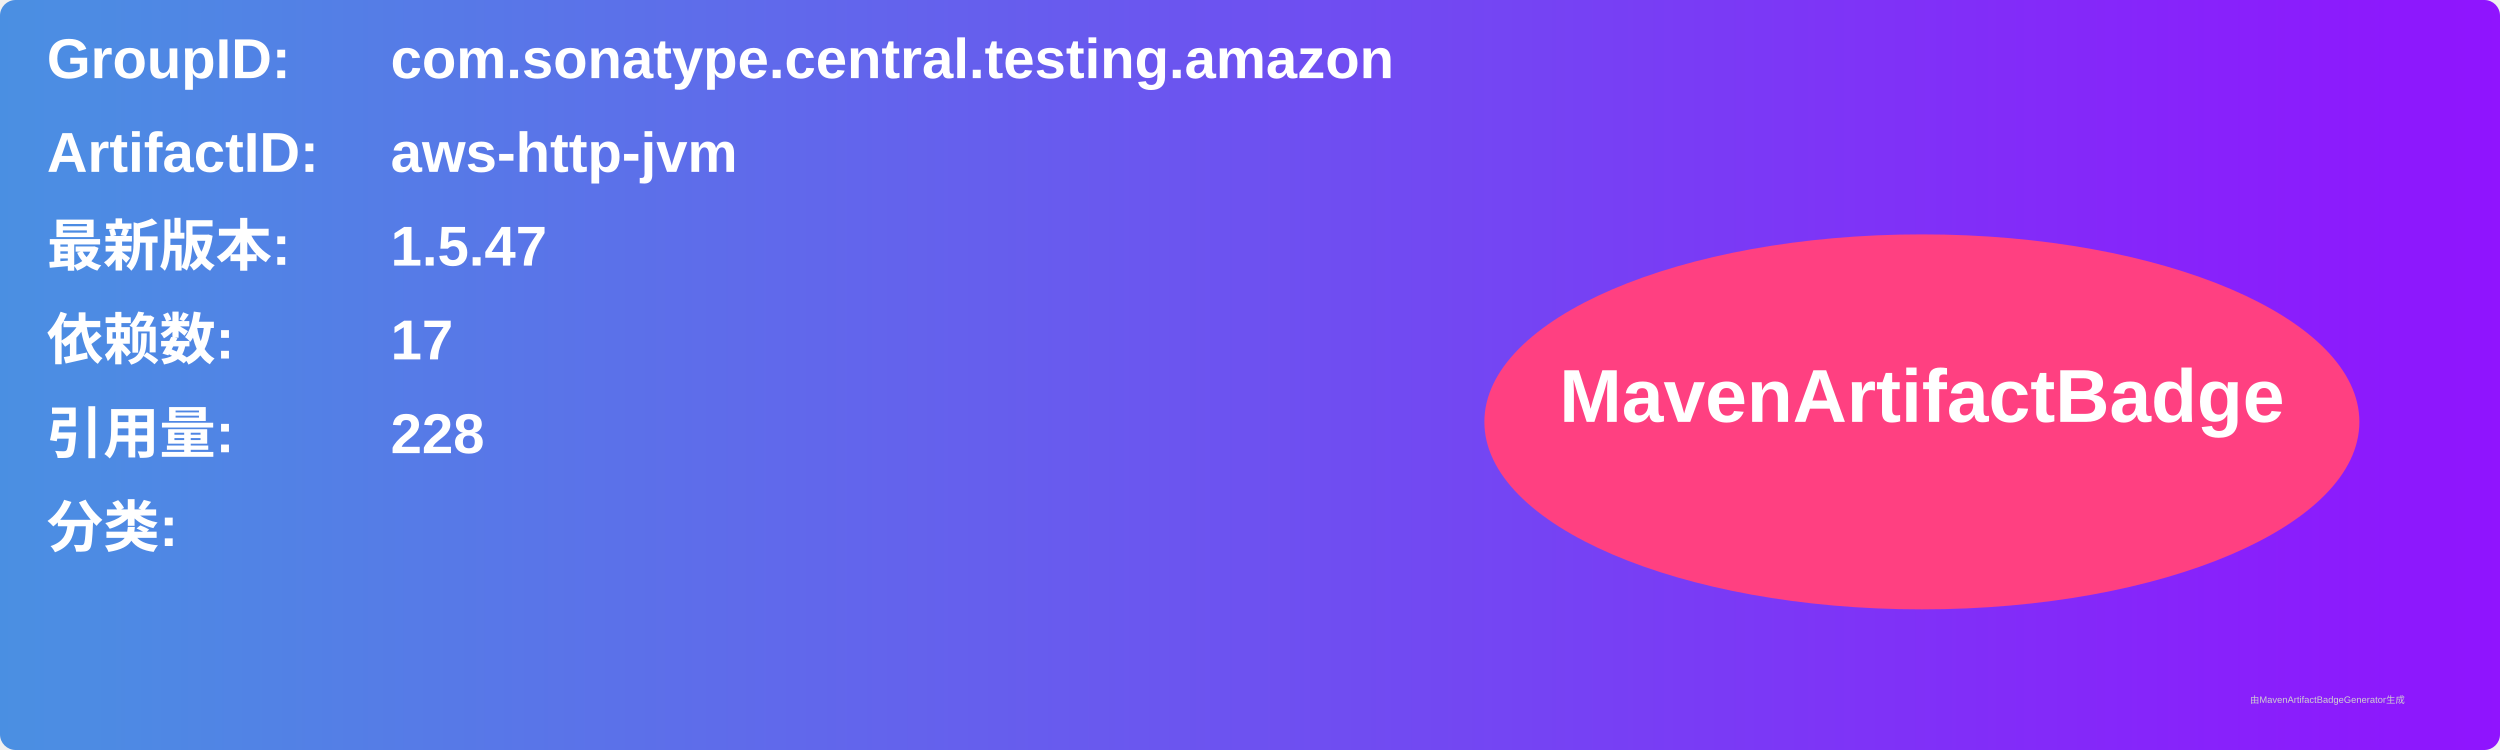
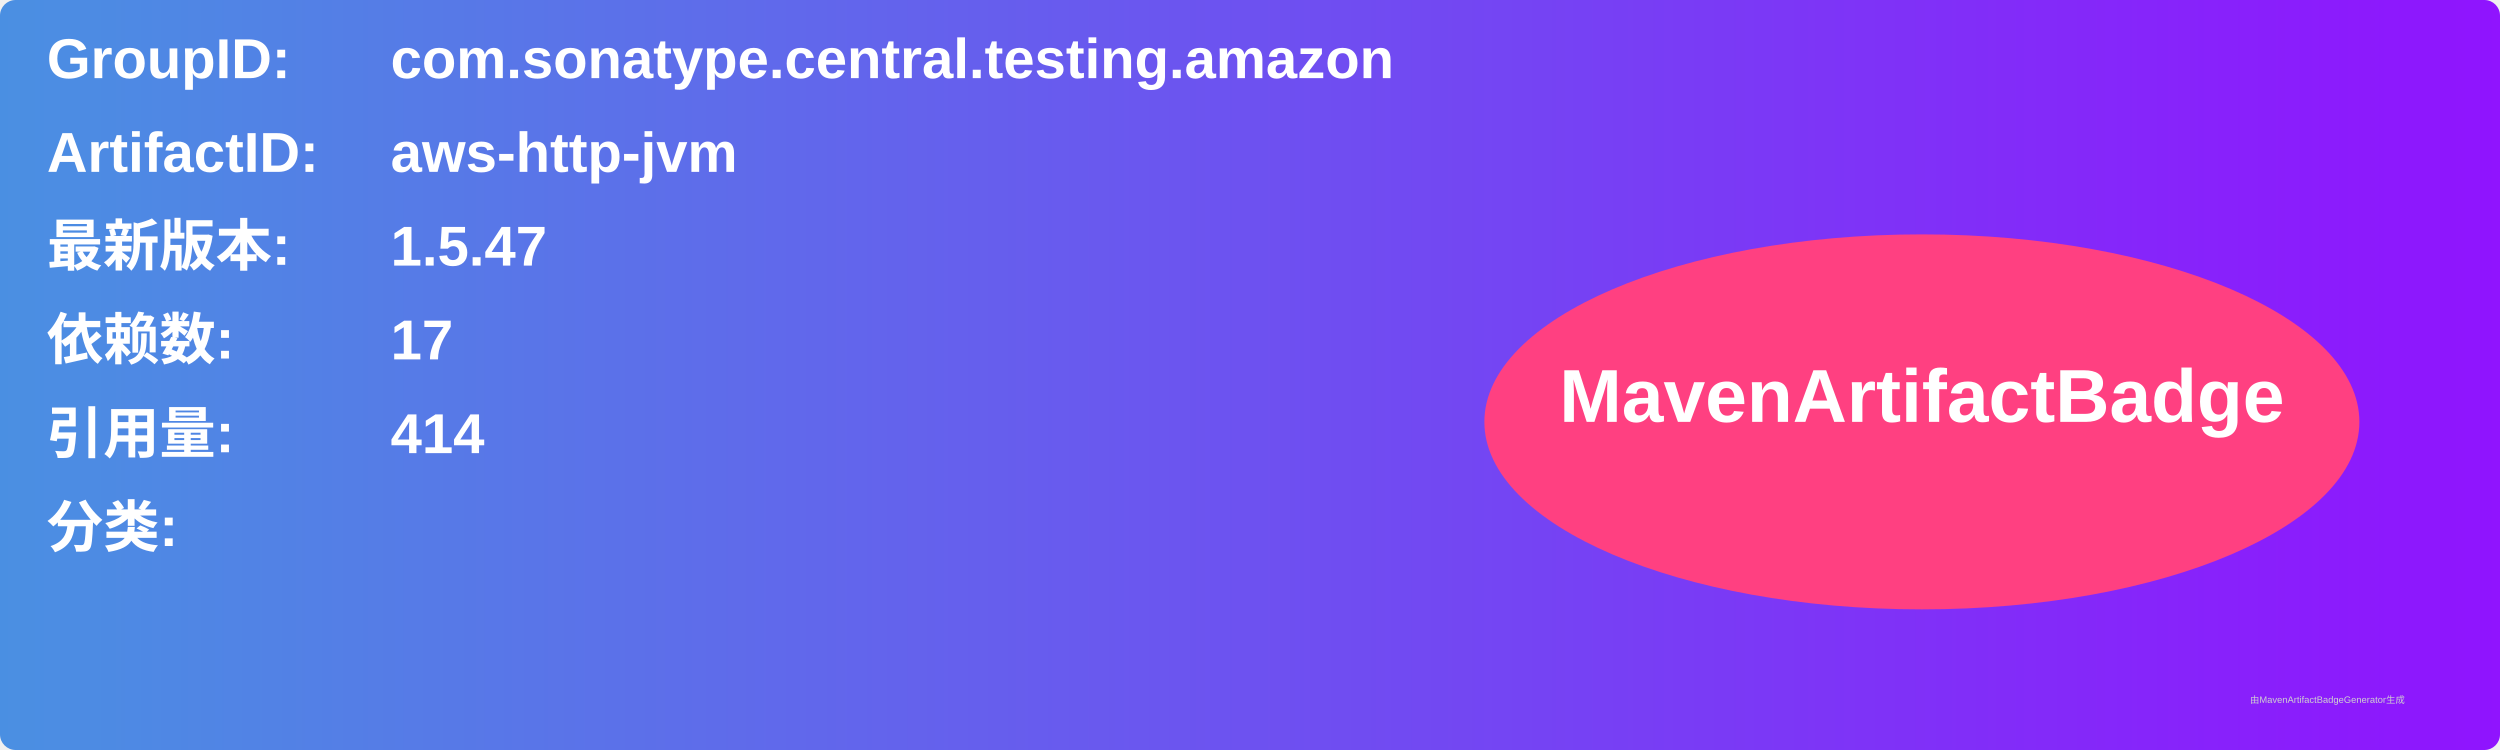
<svg xmlns="http://www.w3.org/2000/svg" width="800" height="240" viewBox="0 0 800 240">
  <linearGradient id="grad" x1="0%" y1="0%" x2="100%" y2="0%">
    <stop offset="0%" stop-color="#4a90e2" />
    <stop offset="100%" stop-color="#9013fe" />
  </linearGradient>
  <rect width="100%" height="100%" rx="5" ry="5" fill="url(#grad)" />
  <g transform="translate(15, 15)">
    <text x="0" y="10" font-family="Arial" font-size="18" fill="white" font-weight="bold" width="260">GroupID:</text>
    <text x="110" y="10" font-family="Arial" font-size="18" fill="white" font-weight="bold" width="460">com.sonatype.central.testing.amazon</text>
    <text x="0" y="40" font-family="Arial" font-size="18" fill="white" font-weight="bold" width="260">ArtifactID:</text>
    <text x="110" y="40" font-family="Arial" font-size="18" fill="white" font-weight="bold" width="460">aws-http-jvm</text>
    <text x="0" y="70" font-family="Arial" font-size="18" fill="white" font-weight="bold">最新版本:</text>
    <text x="110" y="70" font-family="Arial" font-size="18" fill="white" font-weight="bold">
      <tspan font-weight="bold">1.5.47</tspan>
    </text>
    <text x="0" y="100" font-family="Arial" font-size="18" fill="white" font-weight="bold">依赖数: </text>
    <text x="110" y="100" font-family="Arial" font-size="18" fill="white">
      <tspan font-weight="bold">17</tspan>
    </text>
    <text x="0" y="130" font-family="Arial" font-size="18" fill="white" font-weight="bold">引用量: </text>
    <text x="110" y="130" font-family="Arial" font-size="18" fill="white">
-       <tspan font-weight="bold">228</tspan>
+       <tspan font-weight="bold">414</tspan>
    </text>
    <text x="0" y="160" font-family="Arial" font-size="18" fill="white" font-weight="bold">分类:</text>
    <text x="10" y="190" font-family="Arial" font-size="10" fill="white">
      <tspan font-weight="bold" />
    </text>
    <ellipse cx="600" cy="120" rx="140" ry="60" fill="#ff4081" />
    <text x="600" y="120" text-anchor="middle" font-family="Arial" font-size="24" fill="white" font-weight="bold">MavenArtifactBadge</text>
  </g>
  <text x="720" y="225" font-family="Arial" font-size="3" fill="#d0d0d0">由MavenArtifactBadgeGenerator生成</text>
</svg>
